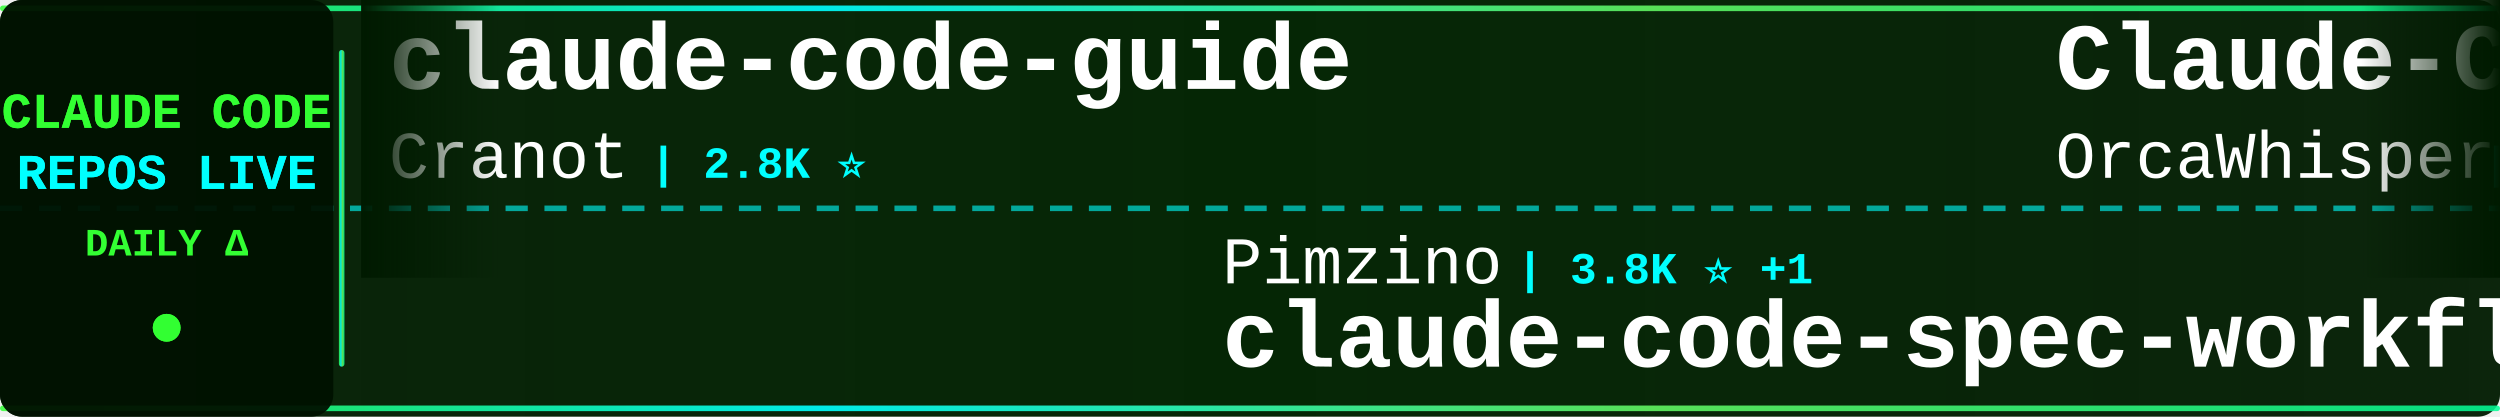
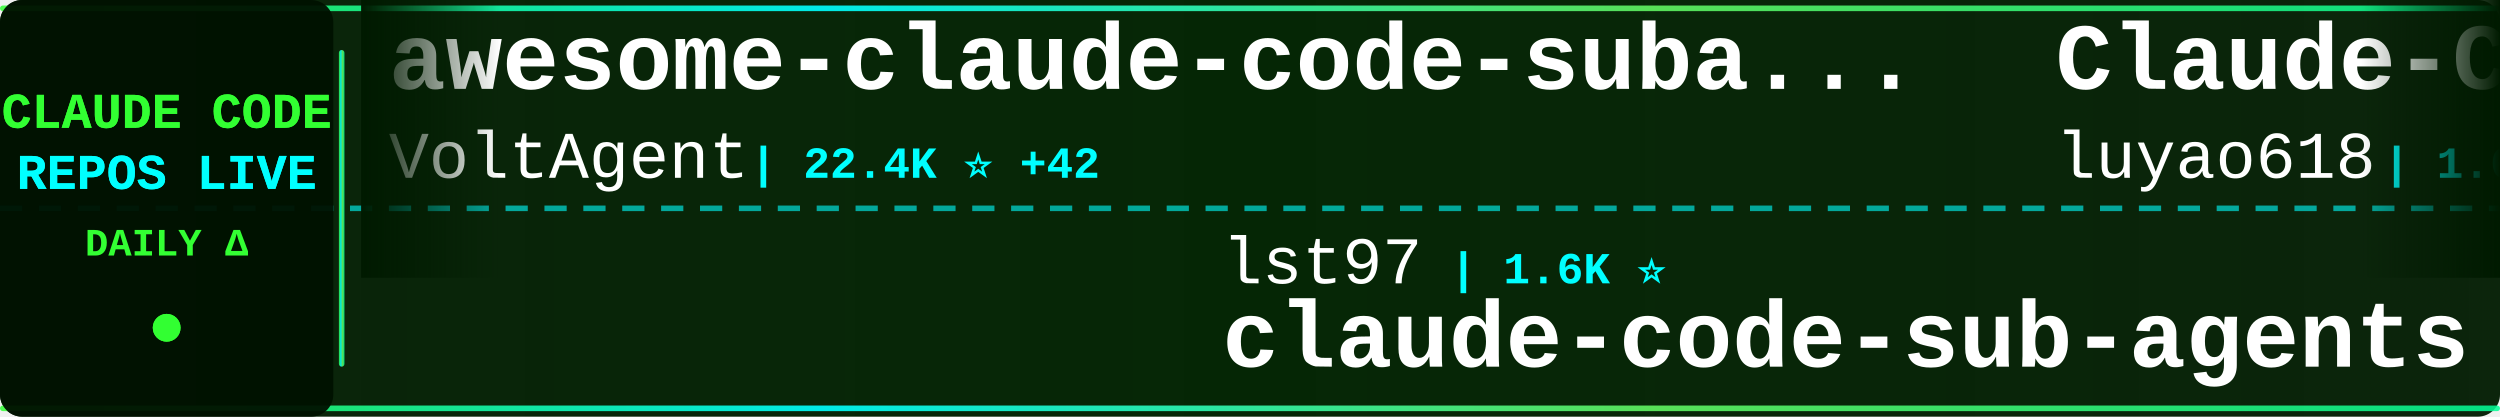
<svg xmlns="http://www.w3.org/2000/svg" width="900" height="150">
  <defs>
    <linearGradient id="tickerBg" x1="0%" y1="0%" x2="100%" y2="0%">
      <stop offset="0%" style="stop-color:#001a00;stop-opacity:0.95" />
      <stop offset="50%" style="stop-color:#002200;stop-opacity:0.98" />
      <stop offset="100%" style="stop-color:#001a00;stop-opacity:0.95" />
    </linearGradient>
    <linearGradient id="borderGrad" x1="0%" y1="0%" x2="100%" y2="0%">
      <stop offset="0%" style="stop-color:#33ff33;stop-opacity:0.85">
        <animate attributeName="stop-opacity" values="0.85;1;0.85" dur="2s" repeatCount="indefinite" />
      </stop>
      <stop offset="33%" style="stop-color:#00ffff;stop-opacity:0.9">
        <animate attributeName="stop-opacity" values="0.9;1;0.9" dur="2.2s" repeatCount="indefinite" />
      </stop>
      <stop offset="66%" style="stop-color:#66ff66;stop-opacity:0.85">
        <animate attributeName="stop-opacity" values="0.85;1;0.85" dur="1.8s" repeatCount="indefinite" />
      </stop>
      <stop offset="100%" style="stop-color:#00ff99;stop-opacity:0.85">
        <animate attributeName="stop-opacity" values="0.85;1;0.85" dur="2s" repeatCount="indefinite" />
      </stop>
    </linearGradient>
    <filter id="textGlow">
      <feGaussianBlur stdDeviation="0.1" result="coloredBlur" />
      <feMerge>
        <feMergeNode in="coloredBlur" />
        <feMergeNode in="SourceGraphic" />
      </feMerge>
    </filter>
    <filter id="metricGlow">
      <feGaussianBlur stdDeviation="0.2" result="coloredBlur" />
      <feMerge>
        <feMergeNode in="coloredBlur" />
        <feMergeNode in="SourceGraphic" />
      </feMerge>
    </filter>
    <linearGradient id="leftFade" x1="0%" y1="0%" x2="100%" y2="0%">
      <stop offset="0%" style="stop-color:#001a00;stop-opacity:1" />
      <stop offset="100%" style="stop-color:#001a00;stop-opacity:0" />
    </linearGradient>
    <linearGradient id="rightFade" x1="0%" y1="0%" x2="100%" y2="0%">
      <stop offset="0%" style="stop-color:#001a00;stop-opacity:0" />
      <stop offset="100%" style="stop-color:#001a00;stop-opacity:1" />
    </linearGradient>
  </defs>
  <rect width="900" height="150" fill="url(#tickerBg)" rx="8" />
  <rect x="0" y="2" width="900" height="2" fill="url(#borderGrad)" rx="1" />
  <rect x="0" y="146" width="900" height="2" fill="url(#borderGrad)" rx="1" />
  <line x1="0" y1="75" x2="900" y2="75" stroke="#00ffff" stroke-width="2" stroke-dasharray="8 6" opacity="0.6" />
  <rect x="0" y="0" width="120" height="150" fill="#001100" opacity="0.95" rx="8" />
  <text x="60" y="46" font-family="'Courier New', monospace" font-size="18" font-weight="bold" fill="#33ff33" text-anchor="middle" filter="url(#textGlow)">
    CLAUDE CODE
  </text>
  <text x="60" y="68" font-family="'Courier New', monospace" font-size="18" font-weight="bold" fill="#00ffff" text-anchor="middle" filter="url(#textGlow)">
    REPOS LIVE
  </text>
  <text x="60" y="92" font-family="'Courier New', monospace" font-size="14" font-weight="bold" fill="#33ff33" text-anchor="middle">
    DAILY Δ
  </text>
  <circle cx="60" cy="118" r="5" fill="#33ff33" filter="url(#metricGlow)">
    <animate attributeName="r" values="4;6;4" dur="1.5s" repeatCount="indefinite" />
    <animate attributeName="opacity" values="0.6;1;0.6" dur="1.5s" repeatCount="indefinite" />
  </circle>
  <rect x="122" y="18" width="2" height="114" fill="url(#borderGrad)" rx="1" />
  <clipPath id="tickerClip">
    <rect x="130" y="0" width="770" height="150" />
  </clipPath>
  <g clip-path="url(#tickerClip)">
    <g id="tickerItems">
      <animateTransform attributeName="transform" attributeType="XML" type="translate" from="0 0" to="-3000 0" dur="54s" repeatCount="indefinite" />
      <g transform="translate(0, 0)">
-         <text x="140" y="32" font-family="'Courier New', monospace" font-size="34" font-weight="bold" fill="#ffffff">claude-code-guide</text>
-         <text x="140" y="64" font-family="'Courier New', monospace" font-size="24" font-weight="normal" fill="#ffffff" opacity="1.0">Cranot</text>
-         <text x="234" y="64" font-family="'Courier New', monospace" font-size="16" font-weight="bold" fill="#00ffff"> | 2.8K ⭐</text>
+         <text x="140" y="32" font-family="'Courier New', monospace" font-size="34" font-weight="bold" fill="#ffffff">awesome-claude-code-suba...</text>
+         <text x="140" y="64" font-family="'Courier New', monospace" font-size="24" font-weight="normal" fill="#ffffff" opacity="1.0">VoltAgent</text>
+         <text x="270" y="64" font-family="'Courier New', monospace" font-size="16" font-weight="bold" fill="#00ffff"> | 22.4K ⭐ +42</text>
      </g>
      <g transform="translate(300, 0)">
+         <text x="140" y="102" font-family="'Courier New', monospace" font-size="24" font-weight="normal" fill="#ffffff" opacity="1.0">lst97</text>
+         <text x="222" y="102" font-family="'Courier New', monospace" font-size="16" font-weight="bold" fill="#00ffff"> | 1.6K ⭐</text>
+         <text x="140" y="132" font-family="'Courier New', monospace" font-size="34" font-weight="bold" fill="#ffffff">claude-code-sub-agents</text>
+       </g>
+       <g transform="translate(600, 0)">
+         <text x="140" y="32" font-family="'Courier New', monospace" font-size="34" font-weight="bold" fill="#ffffff">Claude-Code-Source-Study</text>
+         <text x="140" y="64" font-family="'Courier New', monospace" font-size="24" font-weight="normal" fill="#ffffff" opacity="1.0">luyao618</text>
+         <text x="258" y="64" font-family="'Courier New', monospace" font-size="16" font-weight="bold" fill="#00ffff"> | 1.6K ⭐ +7</text>
+       </g>
+       <g transform="translate(900, 0)">
+         <text x="140" y="102" font-family="'Courier New', monospace" font-size="24" font-weight="normal" fill="#ffffff" opacity="1.0">fuergaosi233</text>
+         <text x="306" y="102" font-family="'Courier New', monospace" font-size="16" font-weight="bold" fill="#00ffff"> | 2.7K ⭐ +4</text>
+         <text x="140" y="132" font-family="'Courier New', monospace" font-size="34" font-weight="bold" fill="#ffffff">claude-code-proxy</text>
+       </g>
+       <g transform="translate(1200, 0)">
+         <text x="140" y="32" font-family="'Courier New', monospace" font-size="34" font-weight="bold" fill="#ffffff">claude-code-reverse</text>
+         <text x="140" y="64" font-family="'Courier New', monospace" font-size="24" font-weight="normal" fill="#ffffff" opacity="1.0">Yuyz0112</text>
+         <text x="258" y="64" font-family="'Courier New', monospace" font-size="16" font-weight="bold" fill="#00ffff"> | 2.4K ⭐ +1</text>
+       </g>
+       <g transform="translate(1500, 0)">
        <text x="140" y="102" font-family="'Courier New', monospace" font-size="24" font-weight="normal" fill="#ffffff" opacity="1.0">Pimzino</text>
        <text x="246" y="102" font-family="'Courier New', monospace" font-size="16" font-weight="bold" fill="#00ffff"> | 3.8K ⭐ +1</text>
        <text x="140" y="132" font-family="'Courier New', monospace" font-size="34" font-weight="bold" fill="#ffffff">claude-code-spec-workflo...</text>
      </g>
-       <g transform="translate(600, 0)">
-         <text x="140" y="32" font-family="'Courier New', monospace" font-size="34" font-weight="bold" fill="#ffffff">Claude-Code</text>
-         <text x="140" y="64" font-family="'Courier New', monospace" font-size="24" font-weight="normal" fill="#ffffff" opacity="1.0">OrcaWhisper</text>
-         <text x="294" y="64" font-family="'Courier New', monospace" font-size="16" font-weight="bold" fill="#00ffff"> | 79 ⭐</text>
+       <g transform="translate(1800, 0)">
+         <text x="140" y="32" font-family="'Courier New', monospace" font-size="34" font-weight="bold" fill="#ffffff">ClaudeCode</text>
+         <text x="140" y="64" font-family="'Courier New', monospace" font-size="24" font-weight="normal" fill="#ffffff" opacity="1.0">guanshan</text>
+         <text x="258" y="64" font-family="'Courier New', monospace" font-size="16" font-weight="bold" fill="#00ffff"> | 61 ⭐ +1</text>
      </g>
-       <g transform="translate(900, 0)">
-         <text x="140" y="102" font-family="'Courier New', monospace" font-size="24" font-weight="normal" fill="#ffffff" opacity="1.0">shanraisshan</text>
-         <text x="306" y="102" font-family="'Courier New', monospace" font-size="16" font-weight="bold" fill="#00ffff"> | 61.1K ⭐ +842</text>
-         <text x="140" y="132" font-family="'Courier New', monospace" font-size="34" font-weight="bold" fill="#ffffff">claude-code-best-practic...</text>
+       <g transform="translate(2100, 0)">
+         <text x="140" y="102" font-family="'Courier New', monospace" font-size="24" font-weight="normal" fill="#ffffff" opacity="1.0">AprilNEA</text>
+         <text x="258" y="102" font-family="'Courier New', monospace" font-size="16" font-weight="bold" fill="#00ffff"> | 387 ⭐</text>
+         <text x="140" y="132" font-family="'Courier New', monospace" font-size="34" font-weight="bold" fill="#ffffff">claude-code-source</text>
      </g>
-       <g transform="translate(1200, 0)">
-         <text x="140" y="32" font-family="'Courier New', monospace" font-size="34" font-weight="bold" fill="#ffffff">claude-code-sub-agents</text>
-         <text x="140" y="64" font-family="'Courier New', monospace" font-size="24" font-weight="normal" fill="#ffffff" opacity="1.0">lst97</text>
-         <text x="222" y="64" font-family="'Courier New', monospace" font-size="16" font-weight="bold" fill="#00ffff"> | 1.6K ⭐</text>
+       <g transform="translate(2400, 0)">
+         <text x="140" y="32" font-family="'Courier New', monospace" font-size="34" font-weight="bold" fill="#ffffff">claude-code-base-action</text>
+         <text x="140" y="64" font-family="'Courier New', monospace" font-size="24" font-weight="normal" fill="#ffffff" opacity="1.0">anthropics</text>
+         <text x="282" y="64" font-family="'Courier New', monospace" font-size="16" font-weight="bold" fill="#00ffff"> | 887 ⭐</text>
      </g>
-       <g transform="translate(1500, 0)">
+       <g transform="translate(2700, 0)">
+         <text x="140" y="102" font-family="'Courier New', monospace" font-size="24" font-weight="normal" fill="#ffffff" opacity="1.0">Windy3f3f3f3f</text>
+         <text x="318" y="102" font-family="'Courier New', monospace" font-size="16" font-weight="bold" fill="#00ffff"> | 1.5K ⭐ +2</text>
+         <text x="140" y="132" font-family="'Courier New', monospace" font-size="34" font-weight="bold" fill="#ffffff">claude-code-from-scratch</text>
+       </g>
+       <g transform="translate(3000, 0)">
+         <text x="140" y="32" font-family="'Courier New', monospace" font-size="34" font-weight="bold" fill="#ffffff">awesome-claude-code-suba...</text>
+         <text x="140" y="64" font-family="'Courier New', monospace" font-size="24" font-weight="normal" fill="#ffffff" opacity="1.0">VoltAgent</text>
+         <text x="270" y="64" font-family="'Courier New', monospace" font-size="16" font-weight="bold" fill="#00ffff"> | 22.4K ⭐ +42</text>
+       </g>
+       <g transform="translate(3300, 0)">
+         <text x="140" y="102" font-family="'Courier New', monospace" font-size="24" font-weight="normal" fill="#ffffff" opacity="1.0">lst97</text>
+         <text x="222" y="102" font-family="'Courier New', monospace" font-size="16" font-weight="bold" fill="#00ffff"> | 1.6K ⭐</text>
+         <text x="140" y="132" font-family="'Courier New', monospace" font-size="34" font-weight="bold" fill="#ffffff">claude-code-sub-agents</text>
+       </g>
+       <g transform="translate(3600, 0)">
+         <text x="140" y="32" font-family="'Courier New', monospace" font-size="34" font-weight="bold" fill="#ffffff">Claude-Code-Source-Study</text>
+         <text x="140" y="64" font-family="'Courier New', monospace" font-size="24" font-weight="normal" fill="#ffffff" opacity="1.0">luyao618</text>
+         <text x="258" y="64" font-family="'Courier New', monospace" font-size="16" font-weight="bold" fill="#00ffff"> | 1.6K ⭐ +7</text>
+       </g>
+       <g transform="translate(3900, 0)">
        <text x="140" y="102" font-family="'Courier New', monospace" font-size="24" font-weight="normal" fill="#ffffff" opacity="1.0">fuergaosi233</text>
        <text x="306" y="102" font-family="'Courier New', monospace" font-size="16" font-weight="bold" fill="#00ffff"> | 2.7K ⭐ +4</text>
        <text x="140" y="132" font-family="'Courier New', monospace" font-size="34" font-weight="bold" fill="#ffffff">claude-code-proxy</text>
-       </g>
-       <g transform="translate(1800, 0)">
-         <text x="140" y="32" font-family="'Courier New', monospace" font-size="34" font-weight="bold" fill="#ffffff">Claude-code</text>
-         <text x="140" y="64" font-family="'Courier New', monospace" font-size="24" font-weight="normal" fill="#ffffff" opacity="1.0">fazxes</text>
-         <text x="234" y="64" font-family="'Courier New', monospace" font-size="16" font-weight="bold" fill="#00ffff"> | 222 ⭐</text>
-       </g>
-       <g transform="translate(2100, 0)">
-         <text x="140" y="102" font-family="'Courier New', monospace" font-size="24" font-weight="normal" fill="#ffffff" opacity="1.0">disler</text>
-         <text x="234" y="102" font-family="'Courier New', monospace" font-size="16" font-weight="bold" fill="#00ffff"> | 3.8K ⭐ +1</text>
-         <text x="140" y="132" font-family="'Courier New', monospace" font-size="34" font-weight="bold" fill="#ffffff">claude-code-hooks-master...</text>
-       </g>
-       <g transform="translate(2400, 0)">
-         <text x="140" y="32" font-family="'Courier New', monospace" font-size="34" font-weight="bold" fill="#ffffff">sc-claude-code-files</text>
-         <text x="140" y="64" font-family="'Courier New', monospace" font-size="24" font-weight="normal" fill="#ffffff" opacity="1.0">https-deeplearning-ai</text>
-         <text x="414" y="64" font-family="'Courier New', monospace" font-size="16" font-weight="bold" fill="#00ffff"> | 534 ⭐</text>
-       </g>
-       <g transform="translate(2700, 0)">
-         <text x="140" y="102" font-family="'Courier New', monospace" font-size="24" font-weight="normal" fill="#ffffff" opacity="1.0">catlog22</text>
-         <text x="258" y="102" font-family="'Courier New', monospace" font-size="16" font-weight="bold" fill="#00ffff"> | 2.1K ⭐</text>
-         <text x="140" y="132" font-family="'Courier New', monospace" font-size="34" font-weight="bold" fill="#ffffff">Claude-Code-Workflow</text>
-       </g>
-       <g transform="translate(3000, 0)">
-         <text x="140" y="32" font-family="'Courier New', monospace" font-size="34" font-weight="bold" fill="#ffffff">claude-code-guide</text>
-         <text x="140" y="64" font-family="'Courier New', monospace" font-size="24" font-weight="normal" fill="#ffffff" opacity="1.0">Cranot</text>
-         <text x="234" y="64" font-family="'Courier New', monospace" font-size="16" font-weight="bold" fill="#00ffff"> | 2.8K ⭐</text>
-       </g>
-       <g transform="translate(3300, 0)">
-         <text x="140" y="102" font-family="'Courier New', monospace" font-size="24" font-weight="normal" fill="#ffffff" opacity="1.0">Pimzino</text>
-         <text x="246" y="102" font-family="'Courier New', monospace" font-size="16" font-weight="bold" fill="#00ffff"> | 3.8K ⭐ +1</text>
-         <text x="140" y="132" font-family="'Courier New', monospace" font-size="34" font-weight="bold" fill="#ffffff">claude-code-spec-workflo...</text>
-       </g>
-       <g transform="translate(3600, 0)">
-         <text x="140" y="32" font-family="'Courier New', monospace" font-size="34" font-weight="bold" fill="#ffffff">Claude-Code</text>
-         <text x="140" y="64" font-family="'Courier New', monospace" font-size="24" font-weight="normal" fill="#ffffff" opacity="1.0">OrcaWhisper</text>
-         <text x="294" y="64" font-family="'Courier New', monospace" font-size="16" font-weight="bold" fill="#00ffff"> | 79 ⭐</text>
-       </g>
-       <g transform="translate(3900, 0)">
-         <text x="140" y="102" font-family="'Courier New', monospace" font-size="24" font-weight="normal" fill="#ffffff" opacity="1.0">shanraisshan</text>
-         <text x="306" y="102" font-family="'Courier New', monospace" font-size="16" font-weight="bold" fill="#00ffff"> | 61.1K ⭐ +842</text>
-         <text x="140" y="132" font-family="'Courier New', monospace" font-size="34" font-weight="bold" fill="#ffffff">claude-code-best-practic...</text>
      </g>
    </g>
  </g>
  <rect x="130" y="0" width="50" height="100" fill="url(#leftFade)" />
  <rect x="850" y="0" width="50" height="100" fill="url(#rightFade)" />
</svg>
